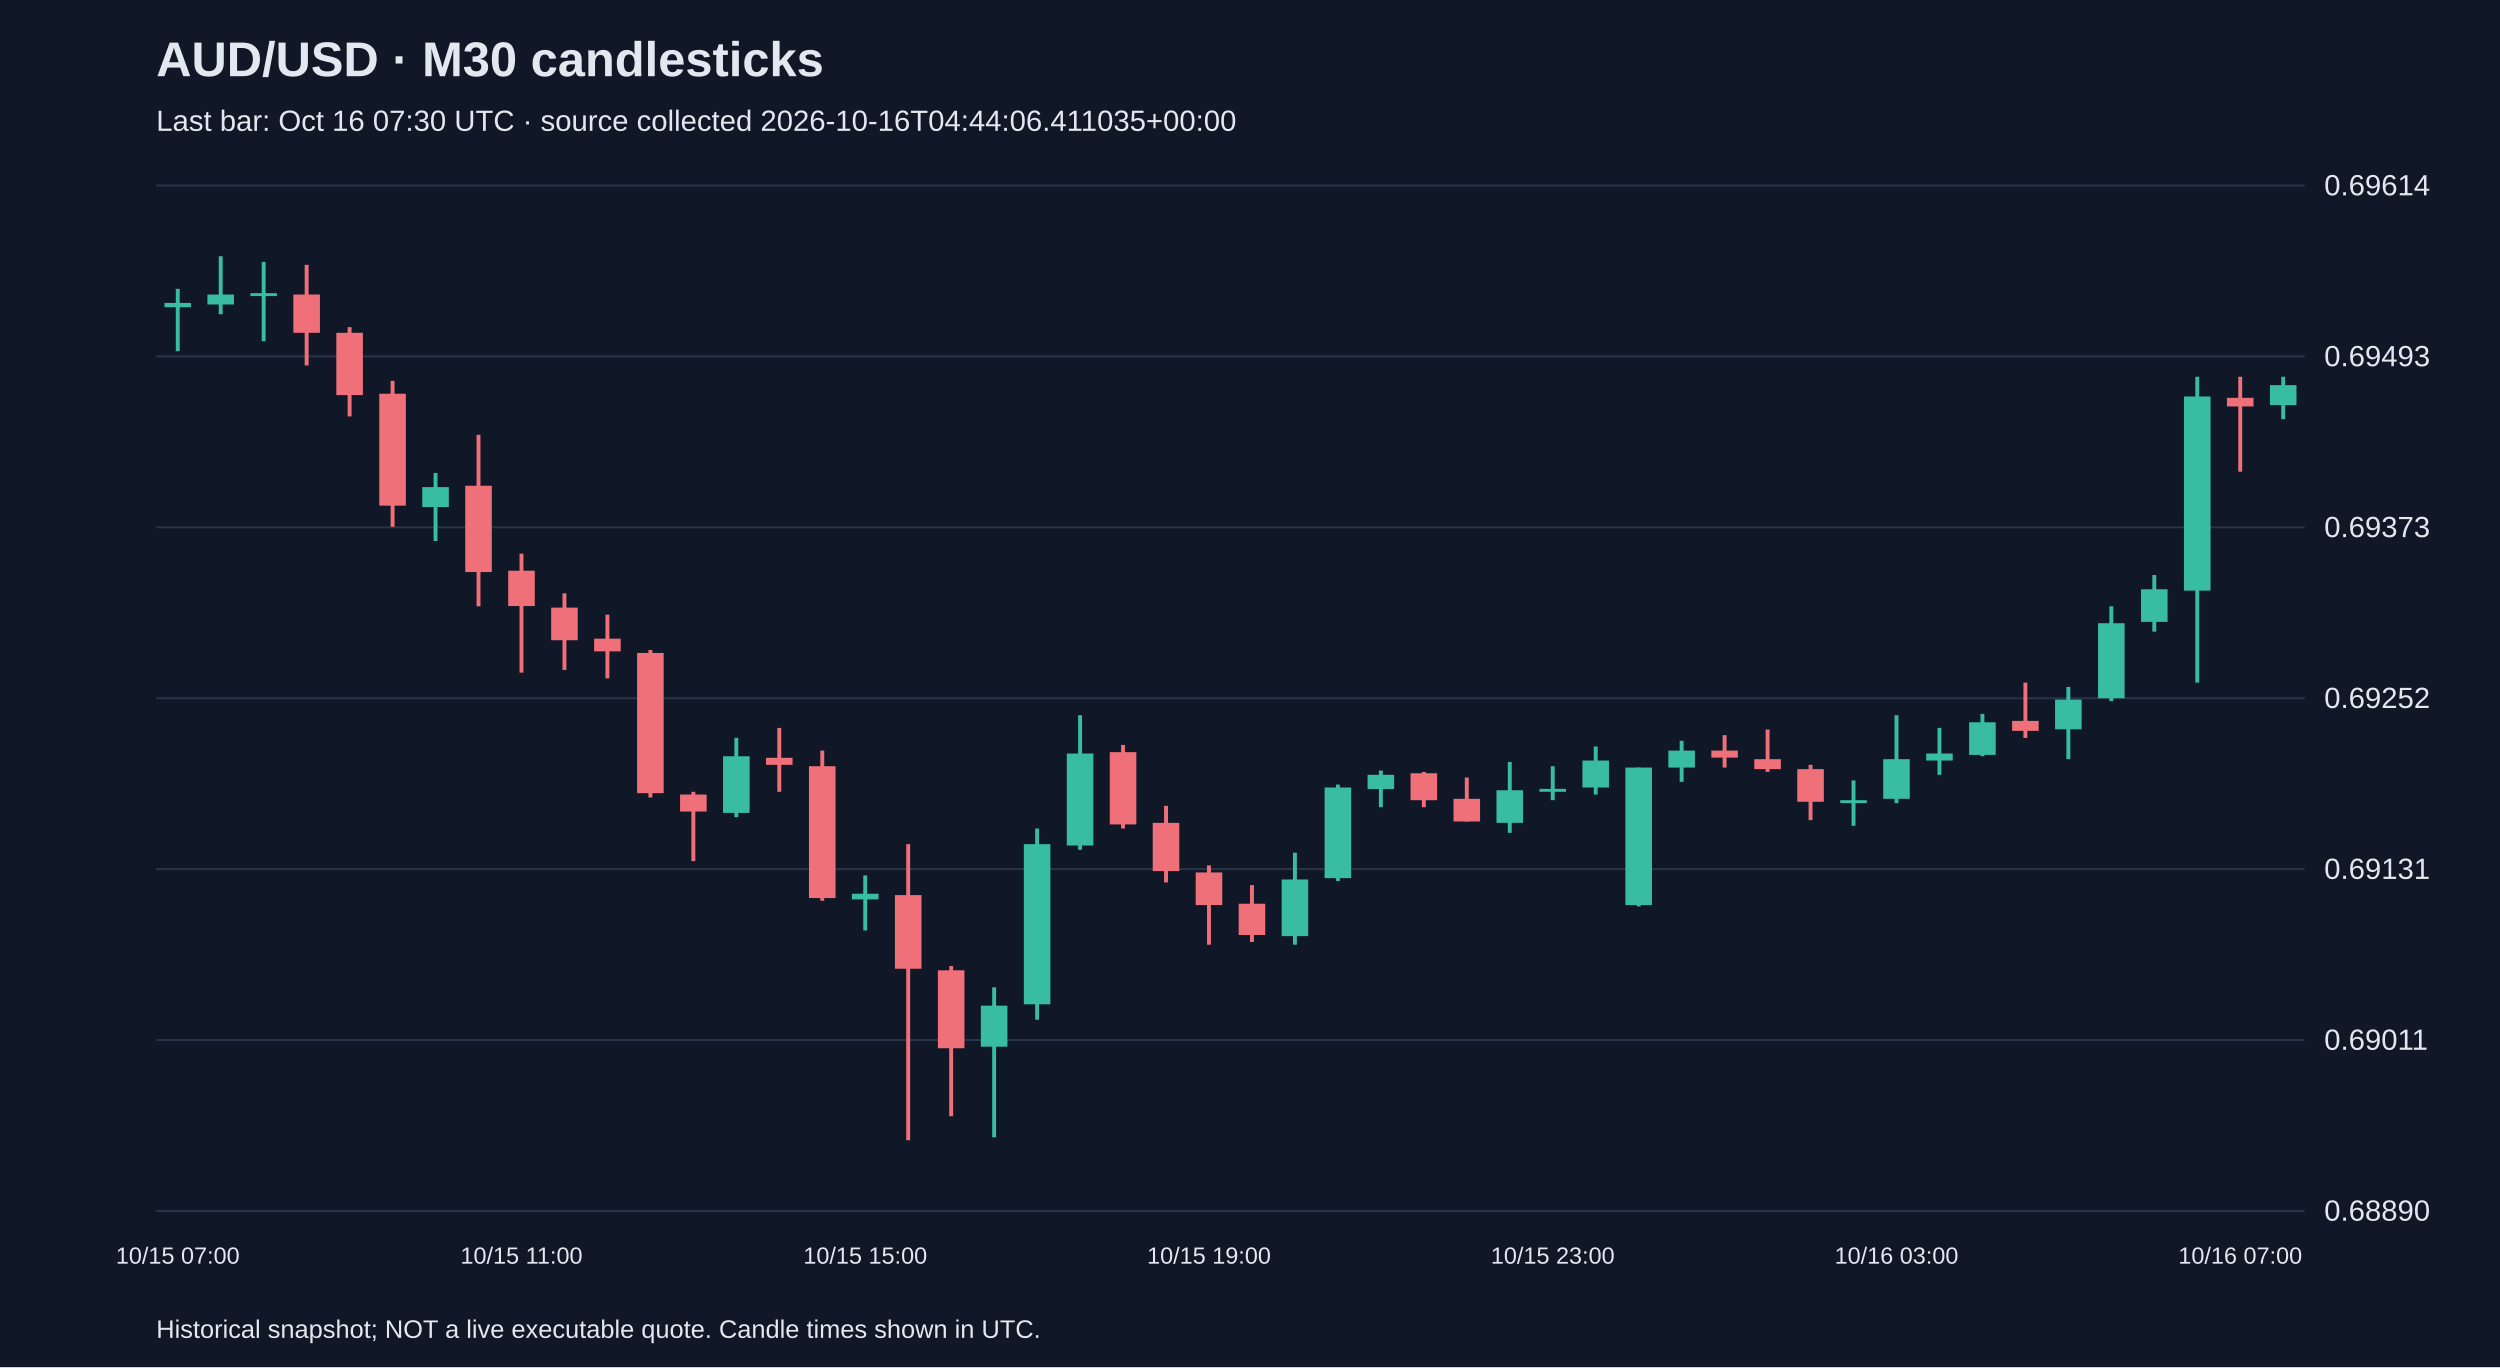
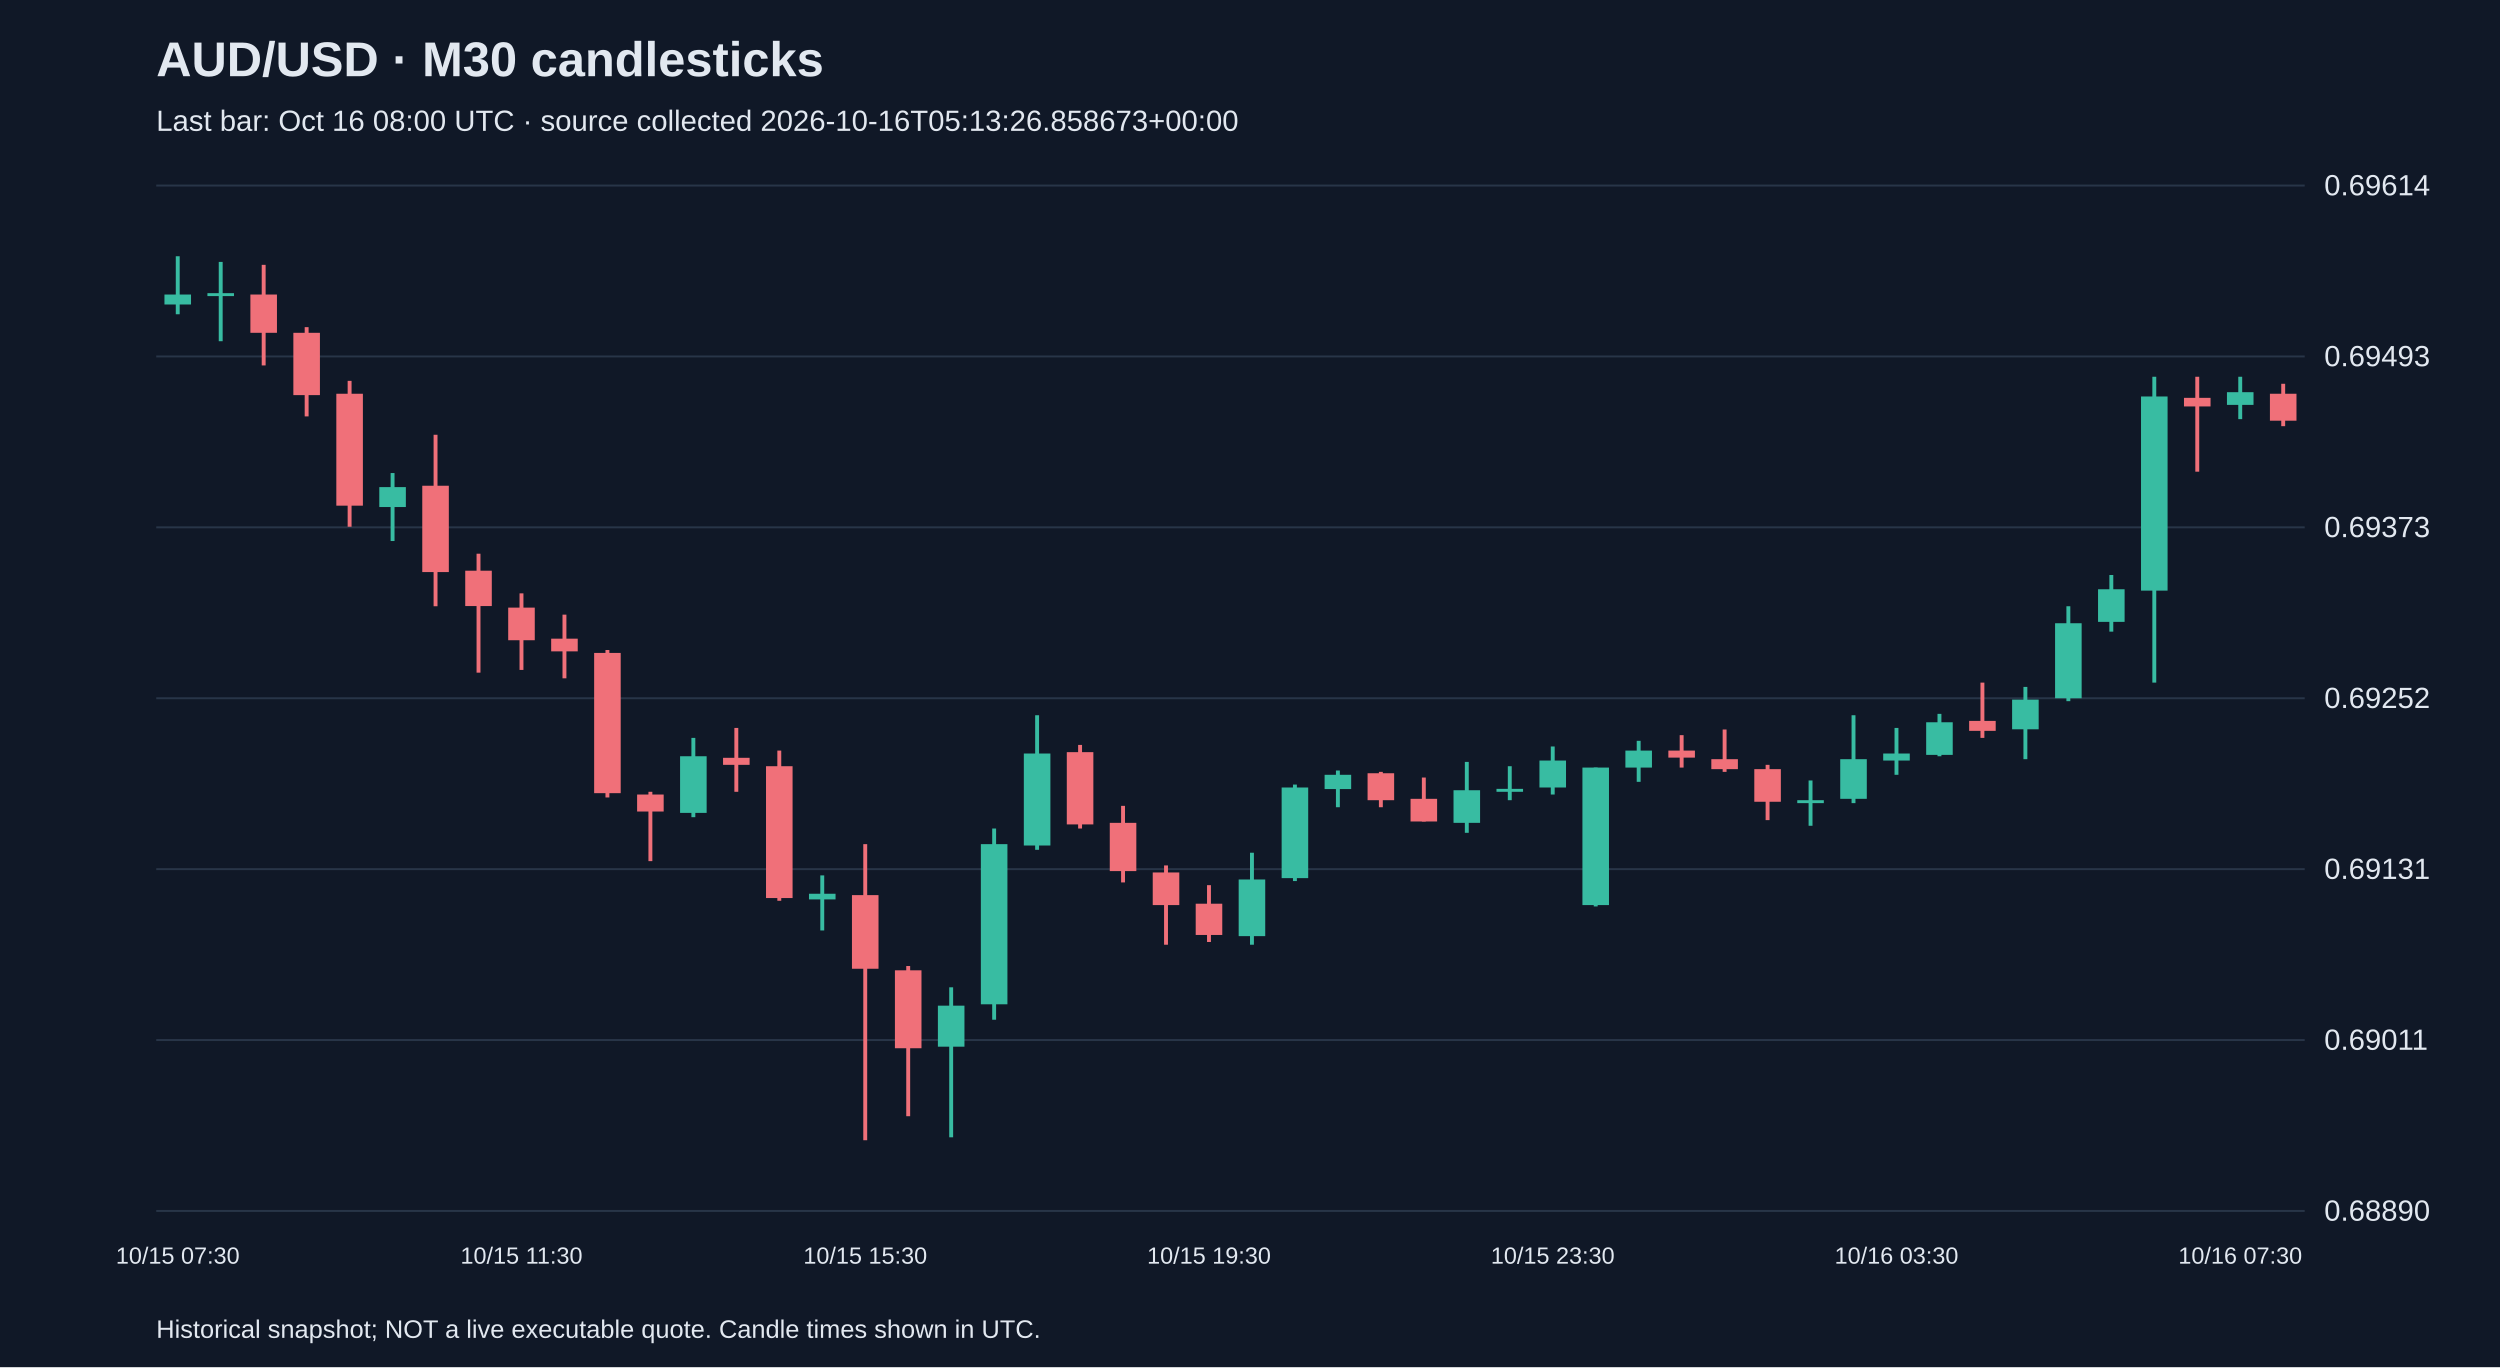
<svg xmlns="http://www.w3.org/2000/svg" viewBox="0 0 1280 700">
  <rect width="100%" height="100%" fill="#101827" />
  <style>text{font-family:Arial,sans-serif;fill:#e2e8f0}</style>
  <text x="80" y="39" font-size="25" font-weight="bold">AUD/USD · M30 candlesticks</text>
-   <text x="80" y="67" font-size="15" fill="#a6b1c5">Last bar: Oct 16 07:30 UTC · source collected 2026-10-16T04:44:06.411035+00:00</text>
+   <text x="80" y="67" font-size="15" fill="#a6b1c5">Last bar: Oct 16 08:00 UTC · source collected 2026-10-16T05:13:26.858673+00:00</text>
  <line x1="80" y1="620.0" x2="1180" y2="620.0" stroke="#283548" />
  <text x="1190" y="625.0" font-size="15">0.68890</text>
  <line x1="80" y1="532.5" x2="1180" y2="532.5" stroke="#283548" />
  <text x="1190" y="537.5" font-size="15">0.69011</text>
  <line x1="80" y1="445.0" x2="1180" y2="445.0" stroke="#283548" />
  <text x="1190" y="450.0" font-size="15">0.69131</text>
  <line x1="80" y1="357.5" x2="1180" y2="357.5" stroke="#283548" />
  <text x="1190" y="362.5" font-size="15">0.69252</text>
  <line x1="80" y1="270.0" x2="1180" y2="270.0" stroke="#283548" />
  <text x="1190" y="275.0" font-size="15">0.69373</text>
  <line x1="80" y1="182.5" x2="1180" y2="182.5" stroke="#283548" />
  <text x="1190" y="187.5" font-size="15">0.69493</text>
  <line x1="80" y1="95.0" x2="1180" y2="95.0" stroke="#283548" />
  <text x="1190" y="100.0" font-size="15">0.69614</text>
-   <line x1="91.0" y1="147.9" x2="91.0" y2="179.8" stroke="#38bca2" stroke-width="2" />
-   <rect x="84.2" y="155.1" width="13.6" height="2.2" fill="#38bca2" />
-   <text x="91.0" y="647" text-anchor="middle" font-size="12">10/15 07:00</text>
-   <line x1="113.0" y1="131.2" x2="113.0" y2="160.9" stroke="#38bca2" stroke-width="2" />
-   <rect x="106.2" y="150.8" width="13.6" height="5.1" fill="#38bca2" />
-   <line x1="135.0" y1="134.1" x2="135.0" y2="174.7" stroke="#38bca2" stroke-width="2" />
-   <rect x="128.2" y="150.1" width="13.6" height="1.5" fill="#38bca2" />
-   <line x1="157.0" y1="135.6" x2="157.0" y2="187.1" stroke="#f07079" stroke-width="2" />
-   <rect x="150.2" y="150.8" width="13.6" height="19.6" fill="#f07079" />
-   <line x1="179.0" y1="167.5" x2="179.0" y2="213.2" stroke="#f07079" stroke-width="2" />
-   <rect x="172.2" y="170.4" width="13.6" height="31.9" fill="#f07079" />
-   <line x1="201.0" y1="195.0" x2="201.0" y2="269.7" stroke="#f07079" stroke-width="2" />
-   <rect x="194.2" y="201.6" width="13.6" height="57.3" fill="#f07079" />
-   <line x1="223.0" y1="242.2" x2="223.0" y2="277.0" stroke="#38bca2" stroke-width="2" />
-   <rect x="216.2" y="249.4" width="13.6" height="10.2" fill="#38bca2" />
-   <line x1="245.0" y1="222.6" x2="245.0" y2="310.4" stroke="#f07079" stroke-width="2" />
-   <rect x="238.2" y="248.7" width="13.6" height="44.2" fill="#f07079" />
-   <line x1="267.0" y1="283.5" x2="267.0" y2="344.4" stroke="#f07079" stroke-width="2" />
-   <rect x="260.2" y="292.2" width="13.6" height="18.1" fill="#f07079" />
-   <text x="267.0" y="647" text-anchor="middle" font-size="12">10/15 11:00</text>
-   <line x1="289.0" y1="303.8" x2="289.0" y2="343.0" stroke="#f07079" stroke-width="2" />
-   <rect x="282.2" y="311.1" width="13.6" height="16.7" fill="#f07079" />
-   <line x1="311.0" y1="314.7" x2="311.0" y2="347.3" stroke="#f07079" stroke-width="2" />
-   <rect x="304.2" y="327.0" width="13.6" height="6.5" fill="#f07079" />
-   <line x1="333.0" y1="332.8" x2="333.0" y2="408.3" stroke="#f07079" stroke-width="2" />
-   <rect x="326.2" y="334.3" width="13.6" height="71.8" fill="#f07079" />
-   <line x1="355.0" y1="405.4" x2="355.0" y2="440.9" stroke="#f07079" stroke-width="2" />
-   <rect x="348.2" y="406.8" width="13.6" height="8.7" fill="#f07079" />
-   <line x1="377.0" y1="377.8" x2="377.0" y2="418.4" stroke="#38bca2" stroke-width="2" />
-   <rect x="370.2" y="387.2" width="13.6" height="29.0" fill="#38bca2" />
-   <line x1="399.0" y1="372.7" x2="399.0" y2="405.4" stroke="#f07079" stroke-width="2" />
-   <rect x="392.2" y="388.0" width="13.6" height="3.6" fill="#f07079" />
-   <line x1="421.0" y1="384.3" x2="421.0" y2="461.2" stroke="#f07079" stroke-width="2" />
-   <rect x="414.2" y="392.3" width="13.6" height="67.5" fill="#f07079" />
-   <line x1="443.0" y1="448.2" x2="443.0" y2="476.4" stroke="#38bca2" stroke-width="2" />
-   <rect x="436.2" y="457.6" width="13.6" height="2.9" fill="#38bca2" />
-   <text x="443.0" y="647" text-anchor="middle" font-size="12">10/15 15:00</text>
-   <line x1="465.0" y1="432.2" x2="465.0" y2="583.8" stroke="#f07079" stroke-width="2" />
-   <rect x="458.2" y="458.3" width="13.6" height="37.7" fill="#f07079" />
-   <line x1="487.0" y1="494.6" x2="487.0" y2="571.5" stroke="#f07079" stroke-width="2" />
-   <rect x="480.2" y="496.8" width="13.6" height="39.9" fill="#f07079" />
-   <line x1="509.0" y1="505.5" x2="509.0" y2="582.3" stroke="#38bca2" stroke-width="2" />
-   <rect x="502.2" y="514.9" width="13.6" height="21.0" fill="#38bca2" />
-   <line x1="531.0" y1="424.2" x2="531.0" y2="522.1" stroke="#38bca2" stroke-width="2" />
-   <rect x="524.2" y="432.2" width="13.6" height="82.0" fill="#38bca2" />
-   <line x1="553.0" y1="366.2" x2="553.0" y2="435.1" stroke="#38bca2" stroke-width="2" />
-   <rect x="546.2" y="385.8" width="13.6" height="47.1" fill="#38bca2" />
-   <line x1="575.0" y1="381.4" x2="575.0" y2="424.2" stroke="#f07079" stroke-width="2" />
-   <rect x="568.2" y="385.1" width="13.6" height="37.0" fill="#f07079" />
-   <line x1="597.0" y1="412.6" x2="597.0" y2="451.8" stroke="#f07079" stroke-width="2" />
-   <rect x="590.2" y="421.3" width="13.6" height="24.7" fill="#f07079" />
-   <line x1="619.0" y1="443.1" x2="619.0" y2="483.7" stroke="#f07079" stroke-width="2" />
-   <rect x="612.2" y="446.7" width="13.6" height="16.7" fill="#f07079" />
-   <text x="619.0" y="647" text-anchor="middle" font-size="12">10/15 19:00</text>
-   <line x1="641.0" y1="453.2" x2="641.0" y2="482.3" stroke="#f07079" stroke-width="2" />
-   <rect x="634.2" y="462.7" width="13.6" height="16.0" fill="#f07079" />
-   <line x1="663.0" y1="436.6" x2="663.0" y2="483.7" stroke="#38bca2" stroke-width="2" />
-   <rect x="656.2" y="450.3" width="13.6" height="29.0" fill="#38bca2" />
-   <line x1="685.0" y1="401.7" x2="685.0" y2="451.1" stroke="#38bca2" stroke-width="2" />
-   <rect x="678.2" y="403.2" width="13.6" height="46.4" fill="#38bca2" />
-   <line x1="707.0" y1="394.5" x2="707.0" y2="413.3" stroke="#38bca2" stroke-width="2" />
-   <rect x="700.2" y="396.7" width="13.6" height="7.3" fill="#38bca2" />
-   <line x1="729.0" y1="395.2" x2="729.0" y2="413.3" stroke="#f07079" stroke-width="2" />
-   <rect x="722.2" y="395.9" width="13.6" height="13.8" fill="#f07079" />
-   <line x1="751.0" y1="398.1" x2="751.0" y2="420.6" stroke="#f07079" stroke-width="2" />
-   <rect x="744.2" y="409.0" width="13.6" height="11.6" fill="#f07079" />
-   <line x1="773.0" y1="390.1" x2="773.0" y2="426.4" stroke="#38bca2" stroke-width="2" />
-   <rect x="766.2" y="404.6" width="13.6" height="16.7" fill="#38bca2" />
-   <line x1="795.0" y1="392.3" x2="795.0" y2="409.7" stroke="#38bca2" stroke-width="2" />
-   <rect x="788.2" y="403.9" width="13.6" height="1.5" fill="#38bca2" />
-   <text x="795.0" y="647" text-anchor="middle" font-size="12">10/15 23:00</text>
-   <line x1="817.0" y1="382.2" x2="817.0" y2="406.8" stroke="#38bca2" stroke-width="2" />
-   <rect x="810.2" y="389.4" width="13.6" height="13.8" fill="#38bca2" />
-   <line x1="839.0" y1="393.0" x2="839.0" y2="464.1" stroke="#38bca2" stroke-width="2" />
-   <rect x="832.2" y="393.0" width="13.6" height="70.4" fill="#38bca2" />
-   <line x1="861.0" y1="379.3" x2="861.0" y2="400.3" stroke="#38bca2" stroke-width="2" />
-   <rect x="854.2" y="384.3" width="13.6" height="8.7" fill="#38bca2" />
-   <line x1="883.0" y1="376.4" x2="883.0" y2="393.0" stroke="#f07079" stroke-width="2" />
-   <rect x="876.2" y="384.3" width="13.6" height="3.6" fill="#f07079" />
-   <line x1="905.0" y1="373.5" x2="905.0" y2="395.2" stroke="#f07079" stroke-width="2" />
-   <rect x="898.2" y="388.7" width="13.6" height="5.1" fill="#f07079" />
-   <line x1="927.0" y1="391.6" x2="927.0" y2="419.9" stroke="#f07079" stroke-width="2" />
-   <rect x="920.2" y="393.8" width="13.6" height="16.7" fill="#f07079" />
-   <line x1="949.0" y1="399.6" x2="949.0" y2="422.8" stroke="#38bca2" stroke-width="2" />
-   <rect x="942.2" y="409.7" width="13.6" height="1.5" fill="#38bca2" />
-   <line x1="971.0" y1="366.2" x2="971.0" y2="411.2" stroke="#38bca2" stroke-width="2" />
-   <rect x="964.2" y="388.7" width="13.6" height="20.3" fill="#38bca2" />
-   <text x="971.0" y="647" text-anchor="middle" font-size="12">10/16 03:00</text>
-   <line x1="993.0" y1="372.7" x2="993.0" y2="396.7" stroke="#38bca2" stroke-width="2" />
-   <rect x="986.2" y="385.8" width="13.6" height="3.6" fill="#38bca2" />
-   <line x1="1015.0" y1="365.5" x2="1015.0" y2="387.2" stroke="#38bca2" stroke-width="2" />
-   <rect x="1008.2" y="369.8" width="13.6" height="16.7" fill="#38bca2" />
-   <line x1="1037.0" y1="349.5" x2="1037.0" y2="377.8" stroke="#f07079" stroke-width="2" />
-   <rect x="1030.2" y="369.1" width="13.6" height="5.1" fill="#f07079" />
-   <line x1="1059.0" y1="351.7" x2="1059.0" y2="388.7" stroke="#38bca2" stroke-width="2" />
-   <rect x="1052.2" y="358.2" width="13.6" height="15.2" fill="#38bca2" />
-   <line x1="1081.0" y1="310.4" x2="1081.0" y2="359.0" stroke="#38bca2" stroke-width="2" />
-   <rect x="1074.2" y="319.1" width="13.6" height="38.4" fill="#38bca2" />
-   <line x1="1103.0" y1="294.4" x2="1103.0" y2="323.4" stroke="#38bca2" stroke-width="2" />
-   <rect x="1096.2" y="301.7" width="13.6" height="16.7" fill="#38bca2" />
-   <line x1="1125.0" y1="192.9" x2="1125.0" y2="349.5" stroke="#38bca2" stroke-width="2" />
-   <rect x="1118.2" y="203.0" width="13.6" height="99.4" fill="#38bca2" />
-   <line x1="1147.0" y1="192.9" x2="1147.0" y2="241.5" stroke="#f07079" stroke-width="2" />
-   <rect x="1140.2" y="203.7" width="13.6" height="4.4" fill="#f07079" />
-   <text x="1147.0" y="647" text-anchor="middle" font-size="12">10/16 07:00</text>
-   <line x1="1169.0" y1="192.9" x2="1169.0" y2="214.6" stroke="#38bca2" stroke-width="2" />
-   <rect x="1162.2" y="197.2" width="13.6" height="10.2" fill="#38bca2" />
+   <line x1="91.0" y1="131.2" x2="91.0" y2="160.9" stroke="#38bca2" stroke-width="2" />
+   <rect x="84.2" y="150.8" width="13.6" height="5.1" fill="#38bca2" />
+   <text x="91.0" y="647" text-anchor="middle" font-size="12">10/15 07:30</text>
+   <line x1="113.0" y1="134.1" x2="113.0" y2="174.7" stroke="#38bca2" stroke-width="2" />
+   <rect x="106.2" y="150.1" width="13.6" height="1.5" fill="#38bca2" />
+   <line x1="135.0" y1="135.6" x2="135.0" y2="187.1" stroke="#f07079" stroke-width="2" />
+   <rect x="128.2" y="150.8" width="13.6" height="19.6" fill="#f07079" />
+   <line x1="157.0" y1="167.5" x2="157.0" y2="213.2" stroke="#f07079" stroke-width="2" />
+   <rect x="150.2" y="170.4" width="13.6" height="31.9" fill="#f07079" />
+   <line x1="179.0" y1="195.0" x2="179.0" y2="269.7" stroke="#f07079" stroke-width="2" />
+   <rect x="172.2" y="201.6" width="13.6" height="57.3" fill="#f07079" />
+   <line x1="201.0" y1="242.2" x2="201.0" y2="277.0" stroke="#38bca2" stroke-width="2" />
+   <rect x="194.2" y="249.4" width="13.6" height="10.2" fill="#38bca2" />
+   <line x1="223.0" y1="222.6" x2="223.0" y2="310.4" stroke="#f07079" stroke-width="2" />
+   <rect x="216.2" y="248.7" width="13.6" height="44.2" fill="#f07079" />
+   <line x1="245.0" y1="283.5" x2="245.0" y2="344.4" stroke="#f07079" stroke-width="2" />
+   <rect x="238.2" y="292.2" width="13.6" height="18.1" fill="#f07079" />
+   <line x1="267.0" y1="303.8" x2="267.0" y2="343.0" stroke="#f07079" stroke-width="2" />
+   <rect x="260.2" y="311.1" width="13.6" height="16.7" fill="#f07079" />
+   <text x="267.0" y="647" text-anchor="middle" font-size="12">10/15 11:30</text>
+   <line x1="289.0" y1="314.7" x2="289.0" y2="347.3" stroke="#f07079" stroke-width="2" />
+   <rect x="282.2" y="327.0" width="13.6" height="6.5" fill="#f07079" />
+   <line x1="311.0" y1="332.8" x2="311.0" y2="408.3" stroke="#f07079" stroke-width="2" />
+   <rect x="304.2" y="334.3" width="13.6" height="71.8" fill="#f07079" />
+   <line x1="333.0" y1="405.4" x2="333.0" y2="440.9" stroke="#f07079" stroke-width="2" />
+   <rect x="326.2" y="406.8" width="13.6" height="8.7" fill="#f07079" />
+   <line x1="355.0" y1="377.8" x2="355.0" y2="418.4" stroke="#38bca2" stroke-width="2" />
+   <rect x="348.2" y="387.2" width="13.6" height="29.0" fill="#38bca2" />
+   <line x1="377.0" y1="372.7" x2="377.0" y2="405.4" stroke="#f07079" stroke-width="2" />
+   <rect x="370.2" y="388.0" width="13.6" height="3.6" fill="#f07079" />
+   <line x1="399.0" y1="384.3" x2="399.0" y2="461.2" stroke="#f07079" stroke-width="2" />
+   <rect x="392.2" y="392.3" width="13.6" height="67.5" fill="#f07079" />
+   <line x1="421.0" y1="448.2" x2="421.0" y2="476.4" stroke="#38bca2" stroke-width="2" />
+   <rect x="414.2" y="457.6" width="13.6" height="2.9" fill="#38bca2" />
+   <line x1="443.0" y1="432.2" x2="443.0" y2="583.8" stroke="#f07079" stroke-width="2" />
+   <rect x="436.2" y="458.3" width="13.6" height="37.7" fill="#f07079" />
+   <text x="443.0" y="647" text-anchor="middle" font-size="12">10/15 15:30</text>
+   <line x1="465.0" y1="494.6" x2="465.0" y2="571.5" stroke="#f07079" stroke-width="2" />
+   <rect x="458.2" y="496.8" width="13.6" height="39.9" fill="#f07079" />
+   <line x1="487.0" y1="505.5" x2="487.0" y2="582.3" stroke="#38bca2" stroke-width="2" />
+   <rect x="480.2" y="514.9" width="13.6" height="21.0" fill="#38bca2" />
+   <line x1="509.0" y1="424.2" x2="509.0" y2="522.1" stroke="#38bca2" stroke-width="2" />
+   <rect x="502.2" y="432.2" width="13.6" height="82.0" fill="#38bca2" />
+   <line x1="531.0" y1="366.2" x2="531.0" y2="435.1" stroke="#38bca2" stroke-width="2" />
+   <rect x="524.2" y="385.8" width="13.6" height="47.1" fill="#38bca2" />
+   <line x1="553.0" y1="381.4" x2="553.0" y2="424.2" stroke="#f07079" stroke-width="2" />
+   <rect x="546.2" y="385.1" width="13.6" height="37.0" fill="#f07079" />
+   <line x1="575.0" y1="412.6" x2="575.0" y2="451.8" stroke="#f07079" stroke-width="2" />
+   <rect x="568.2" y="421.3" width="13.6" height="24.7" fill="#f07079" />
+   <line x1="597.0" y1="443.1" x2="597.0" y2="483.7" stroke="#f07079" stroke-width="2" />
+   <rect x="590.2" y="446.7" width="13.6" height="16.7" fill="#f07079" />
+   <line x1="619.0" y1="453.2" x2="619.0" y2="482.3" stroke="#f07079" stroke-width="2" />
+   <rect x="612.2" y="462.7" width="13.6" height="16.0" fill="#f07079" />
+   <text x="619.0" y="647" text-anchor="middle" font-size="12">10/15 19:30</text>
+   <line x1="641.0" y1="436.6" x2="641.0" y2="483.7" stroke="#38bca2" stroke-width="2" />
+   <rect x="634.2" y="450.3" width="13.6" height="29.0" fill="#38bca2" />
+   <line x1="663.0" y1="401.7" x2="663.0" y2="451.1" stroke="#38bca2" stroke-width="2" />
+   <rect x="656.2" y="403.2" width="13.6" height="46.4" fill="#38bca2" />
+   <line x1="685.0" y1="394.5" x2="685.0" y2="413.3" stroke="#38bca2" stroke-width="2" />
+   <rect x="678.2" y="396.7" width="13.6" height="7.3" fill="#38bca2" />
+   <line x1="707.0" y1="395.2" x2="707.0" y2="413.3" stroke="#f07079" stroke-width="2" />
+   <rect x="700.2" y="395.9" width="13.6" height="13.8" fill="#f07079" />
+   <line x1="729.0" y1="398.1" x2="729.0" y2="420.6" stroke="#f07079" stroke-width="2" />
+   <rect x="722.2" y="409.0" width="13.6" height="11.6" fill="#f07079" />
+   <line x1="751.0" y1="390.1" x2="751.0" y2="426.4" stroke="#38bca2" stroke-width="2" />
+   <rect x="744.2" y="404.6" width="13.6" height="16.7" fill="#38bca2" />
+   <line x1="773.0" y1="392.3" x2="773.0" y2="409.7" stroke="#38bca2" stroke-width="2" />
+   <rect x="766.2" y="403.9" width="13.6" height="1.5" fill="#38bca2" />
+   <line x1="795.0" y1="382.2" x2="795.0" y2="406.8" stroke="#38bca2" stroke-width="2" />
+   <rect x="788.2" y="389.4" width="13.6" height="13.8" fill="#38bca2" />
+   <text x="795.0" y="647" text-anchor="middle" font-size="12">10/15 23:30</text>
+   <line x1="817.0" y1="393.0" x2="817.0" y2="464.1" stroke="#38bca2" stroke-width="2" />
+   <rect x="810.2" y="393.0" width="13.6" height="70.4" fill="#38bca2" />
+   <line x1="839.0" y1="379.3" x2="839.0" y2="400.3" stroke="#38bca2" stroke-width="2" />
+   <rect x="832.2" y="384.3" width="13.6" height="8.7" fill="#38bca2" />
+   <line x1="861.0" y1="376.4" x2="861.0" y2="393.0" stroke="#f07079" stroke-width="2" />
+   <rect x="854.2" y="384.3" width="13.6" height="3.6" fill="#f07079" />
+   <line x1="883.0" y1="373.5" x2="883.0" y2="395.2" stroke="#f07079" stroke-width="2" />
+   <rect x="876.2" y="388.7" width="13.6" height="5.1" fill="#f07079" />
+   <line x1="905.0" y1="391.6" x2="905.0" y2="419.9" stroke="#f07079" stroke-width="2" />
+   <rect x="898.2" y="393.8" width="13.6" height="16.7" fill="#f07079" />
+   <line x1="927.0" y1="399.6" x2="927.0" y2="422.8" stroke="#38bca2" stroke-width="2" />
+   <rect x="920.2" y="409.7" width="13.6" height="1.5" fill="#38bca2" />
+   <line x1="949.0" y1="366.2" x2="949.0" y2="411.2" stroke="#38bca2" stroke-width="2" />
+   <rect x="942.2" y="388.7" width="13.6" height="20.3" fill="#38bca2" />
+   <line x1="971.0" y1="372.7" x2="971.0" y2="396.7" stroke="#38bca2" stroke-width="2" />
+   <rect x="964.2" y="385.8" width="13.6" height="3.6" fill="#38bca2" />
+   <text x="971.0" y="647" text-anchor="middle" font-size="12">10/16 03:30</text>
+   <line x1="993.0" y1="365.5" x2="993.0" y2="387.2" stroke="#38bca2" stroke-width="2" />
+   <rect x="986.2" y="369.8" width="13.6" height="16.7" fill="#38bca2" />
+   <line x1="1015.0" y1="349.5" x2="1015.0" y2="377.8" stroke="#f07079" stroke-width="2" />
+   <rect x="1008.2" y="369.1" width="13.6" height="5.1" fill="#f07079" />
+   <line x1="1037.0" y1="351.7" x2="1037.0" y2="388.7" stroke="#38bca2" stroke-width="2" />
+   <rect x="1030.2" y="358.2" width="13.6" height="15.2" fill="#38bca2" />
+   <line x1="1059.0" y1="310.4" x2="1059.0" y2="359.0" stroke="#38bca2" stroke-width="2" />
+   <rect x="1052.2" y="319.1" width="13.6" height="38.4" fill="#38bca2" />
+   <line x1="1081.0" y1="294.4" x2="1081.0" y2="323.4" stroke="#38bca2" stroke-width="2" />
+   <rect x="1074.2" y="301.7" width="13.6" height="16.7" fill="#38bca2" />
+   <line x1="1103.0" y1="192.9" x2="1103.0" y2="349.5" stroke="#38bca2" stroke-width="2" />
+   <rect x="1096.2" y="203.0" width="13.6" height="99.4" fill="#38bca2" />
+   <line x1="1125.0" y1="192.9" x2="1125.0" y2="241.5" stroke="#f07079" stroke-width="2" />
+   <rect x="1118.2" y="203.7" width="13.6" height="4.4" fill="#f07079" />
+   <line x1="1147.0" y1="192.9" x2="1147.0" y2="214.6" stroke="#38bca2" stroke-width="2" />
+   <rect x="1140.2" y="200.8" width="13.6" height="6.5" fill="#38bca2" />
+   <text x="1147.0" y="647" text-anchor="middle" font-size="12">10/16 07:30</text>
+   <line x1="1169.0" y1="196.5" x2="1169.0" y2="218.2" stroke="#f07079" stroke-width="2" />
+   <rect x="1162.2" y="201.6" width="13.6" height="13.8" fill="#f07079" />
  <text x="80" y="685" font-size="13">Historical snapshot; NOT a live executable quote. Candle times shown in UTC.</text>
</svg>
